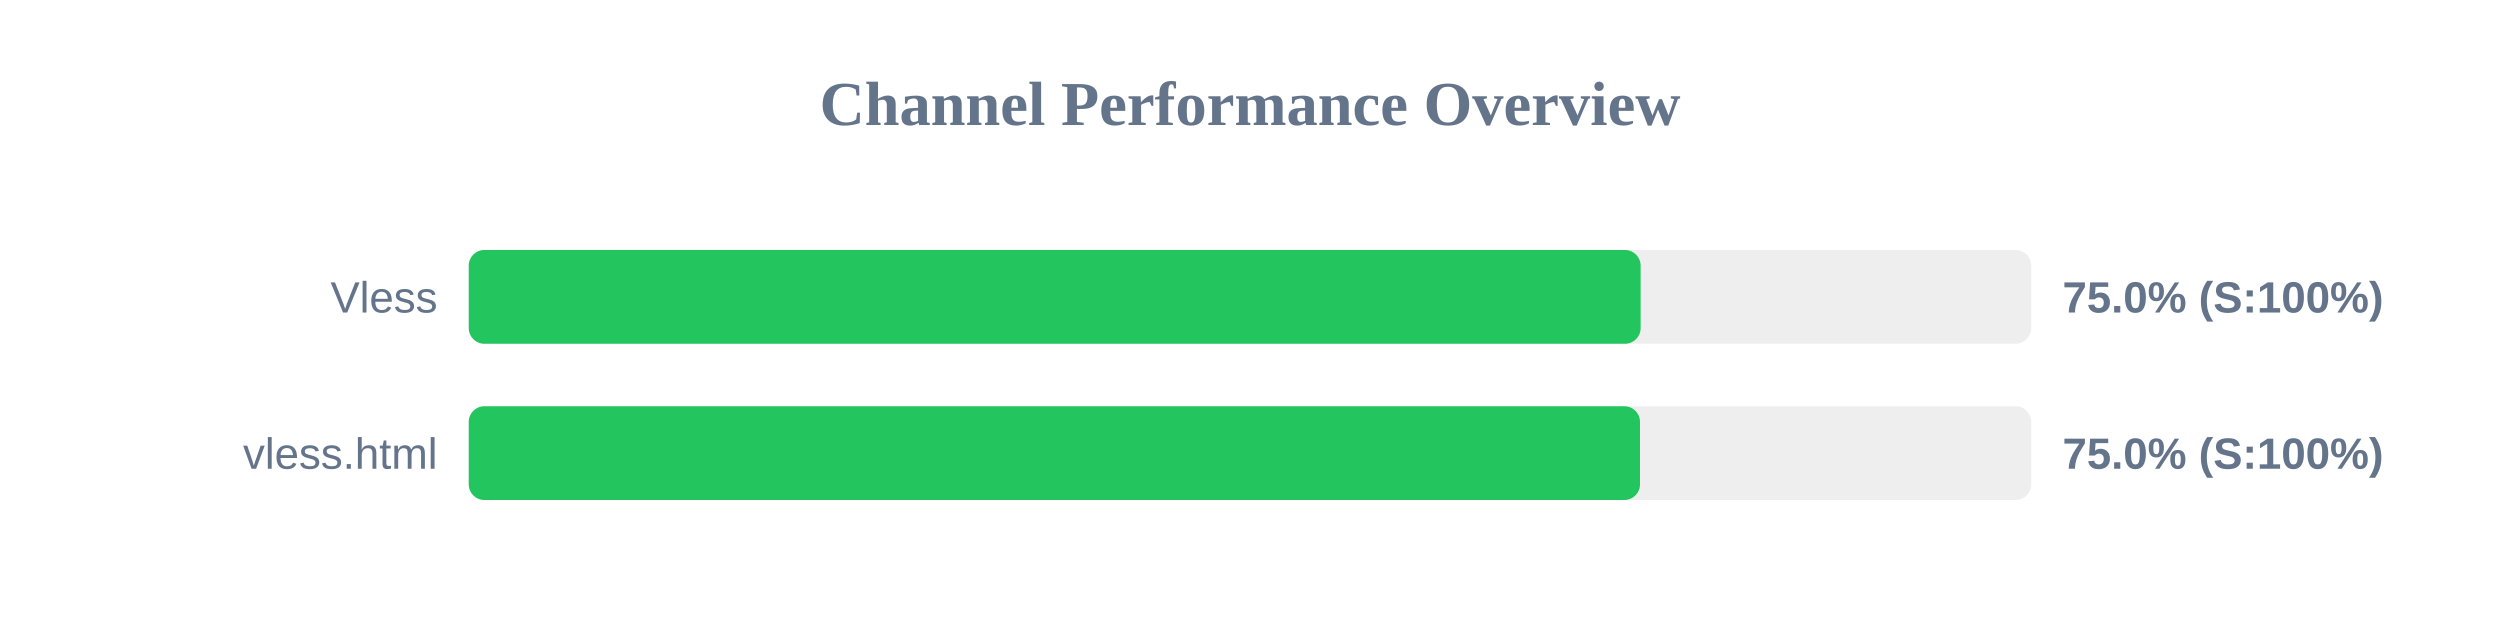
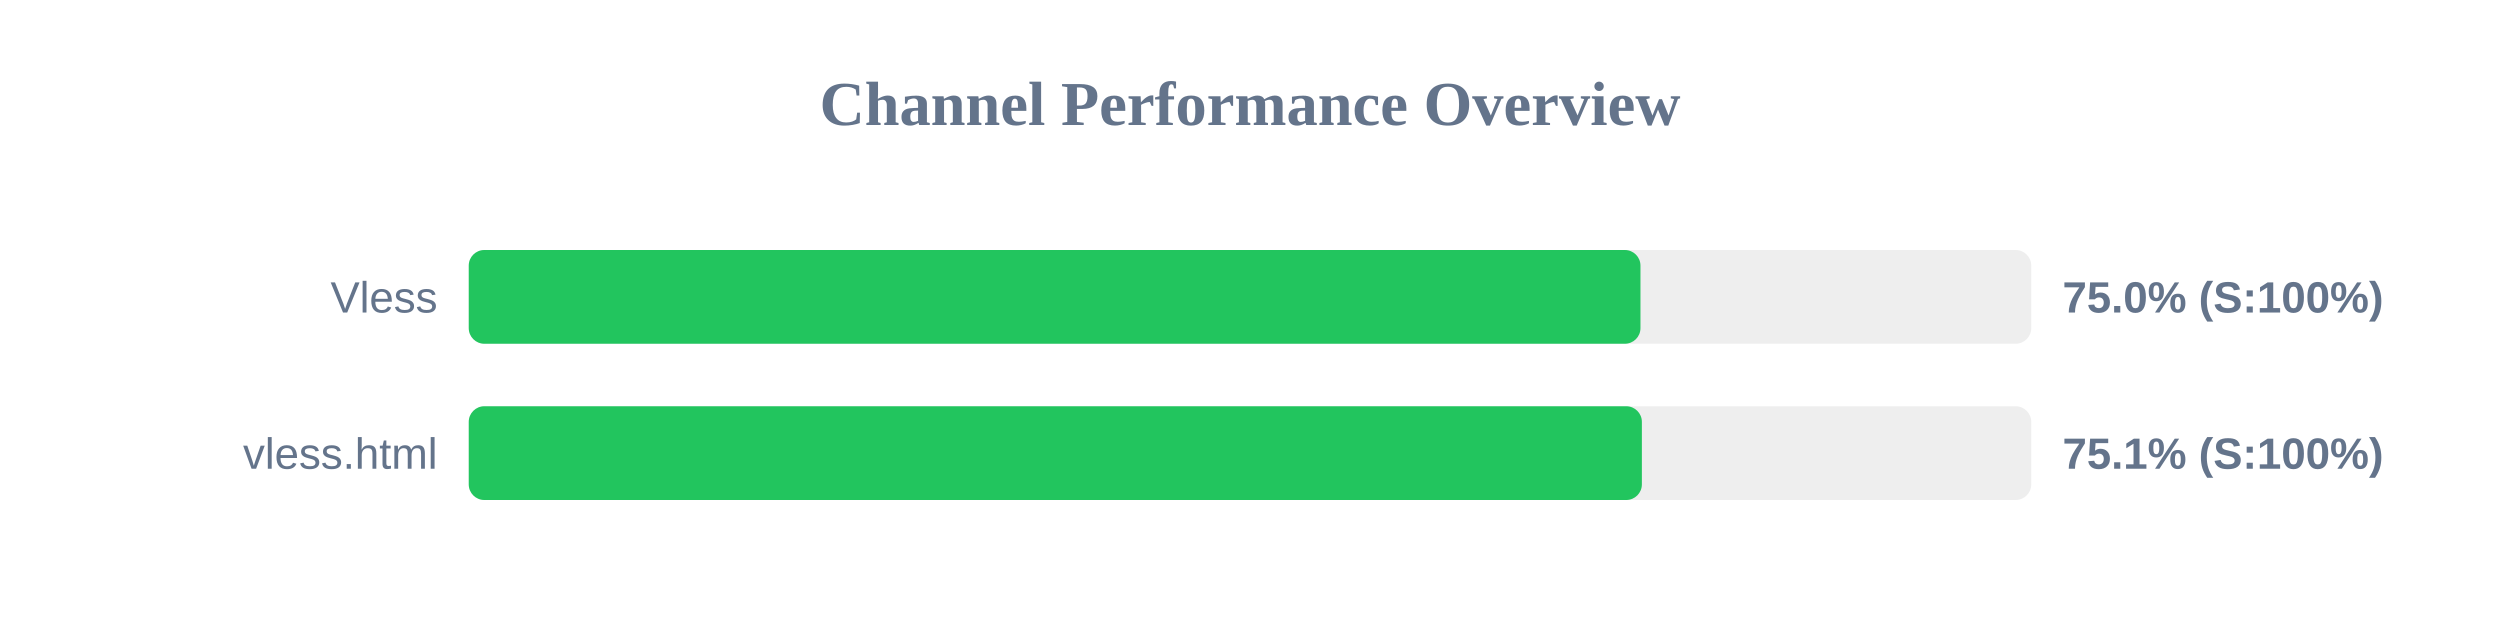
<svg xmlns="http://www.w3.org/2000/svg" width="800" height="200" version="1.1">
  <style>
        .row { font: 14px Arial; fill: #64748b; }
        .score { font: bold 14px Arial; fill: #64748b; }
    </style>
  <text x="400" y="40" text-anchor="middle" font-size="20px" font-weight="bold" fill="#64748b">Channel Performance Overview</text>
  <rect x="150" y="80" width="500" height="30" fill="#eee" rx="5" />
-   <rect x="150" y="80" width="375.0" height="30" fill="#22c55e" rx="5" />
+   <rect x="150" y="80" width="374.95" height="30" fill="#22c55e" rx="5" />
  <text x="140" y="100" text-anchor="end" class="row">Vless</text>
  <text x="660" y="100" text-anchor="start" class="score">75.0% (S:100%)</text>
  <rect x="150" y="130" width="500" height="30" fill="#eee" rx="5" />
-   <rect x="150" y="130" width="374.8" height="30" fill="#22c55e" rx="5" />
+   <rect x="150" y="130" width="375.4" height="30" fill="#22c55e" rx="5" />
  <text x="140" y="150" text-anchor="end" class="row">vless.html</text>
-   <text x="660" y="150" text-anchor="start" class="score">75.0% (S:100%)</text>
+   <text x="660" y="150" text-anchor="start" class="score">75.1% (S:100%)</text>
</svg>
